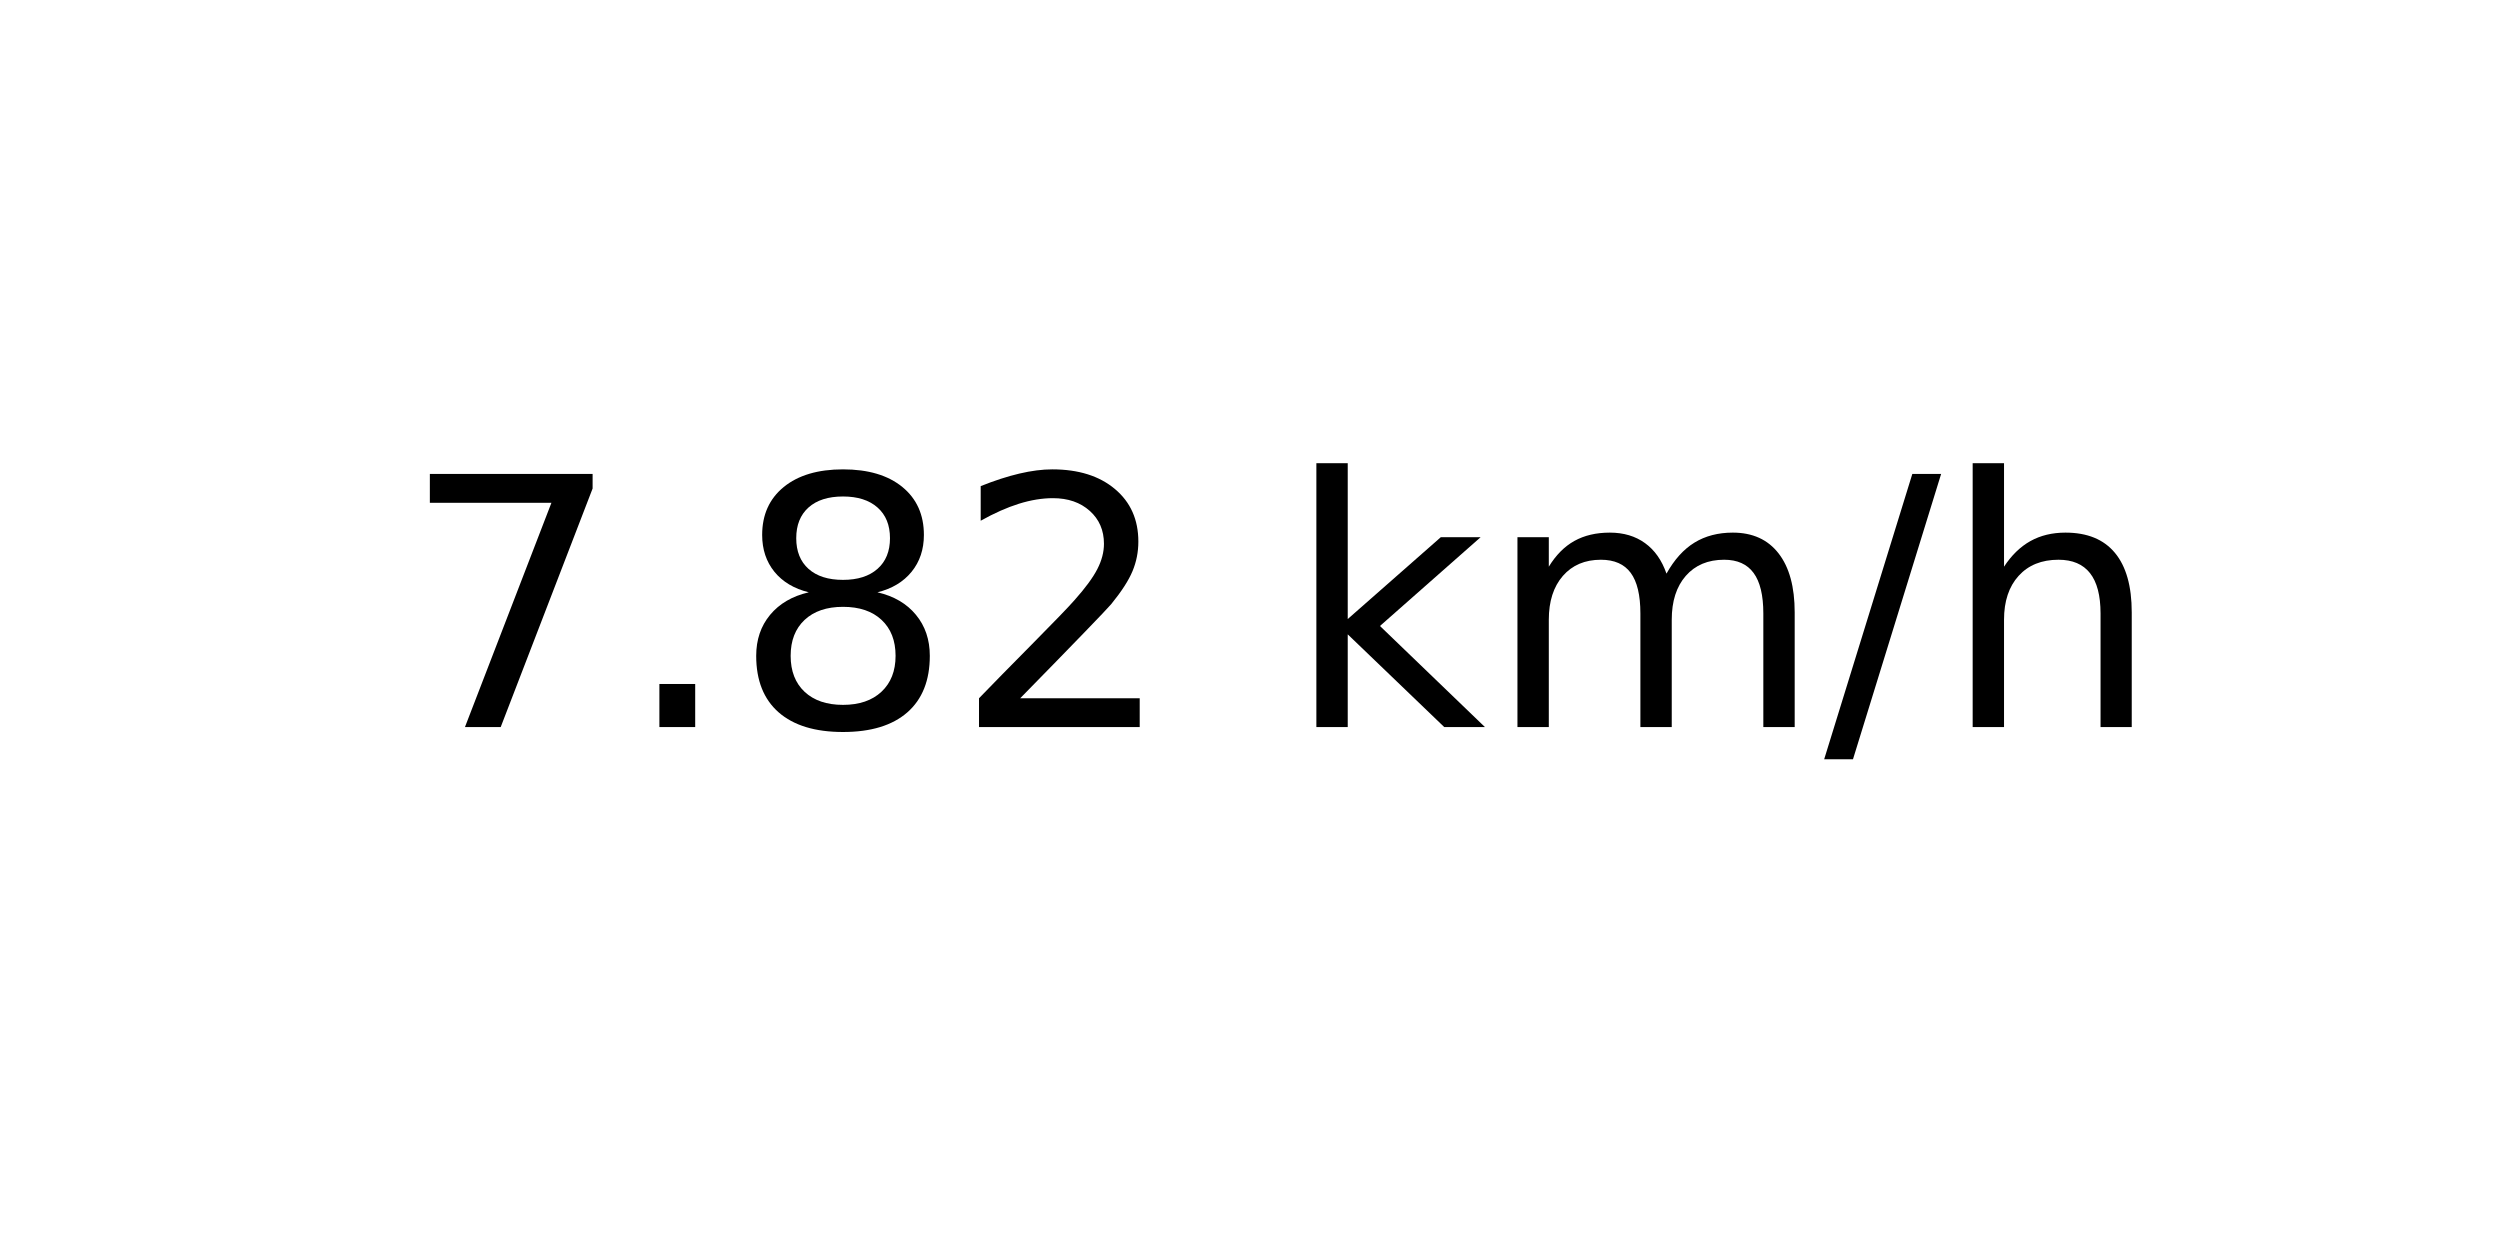
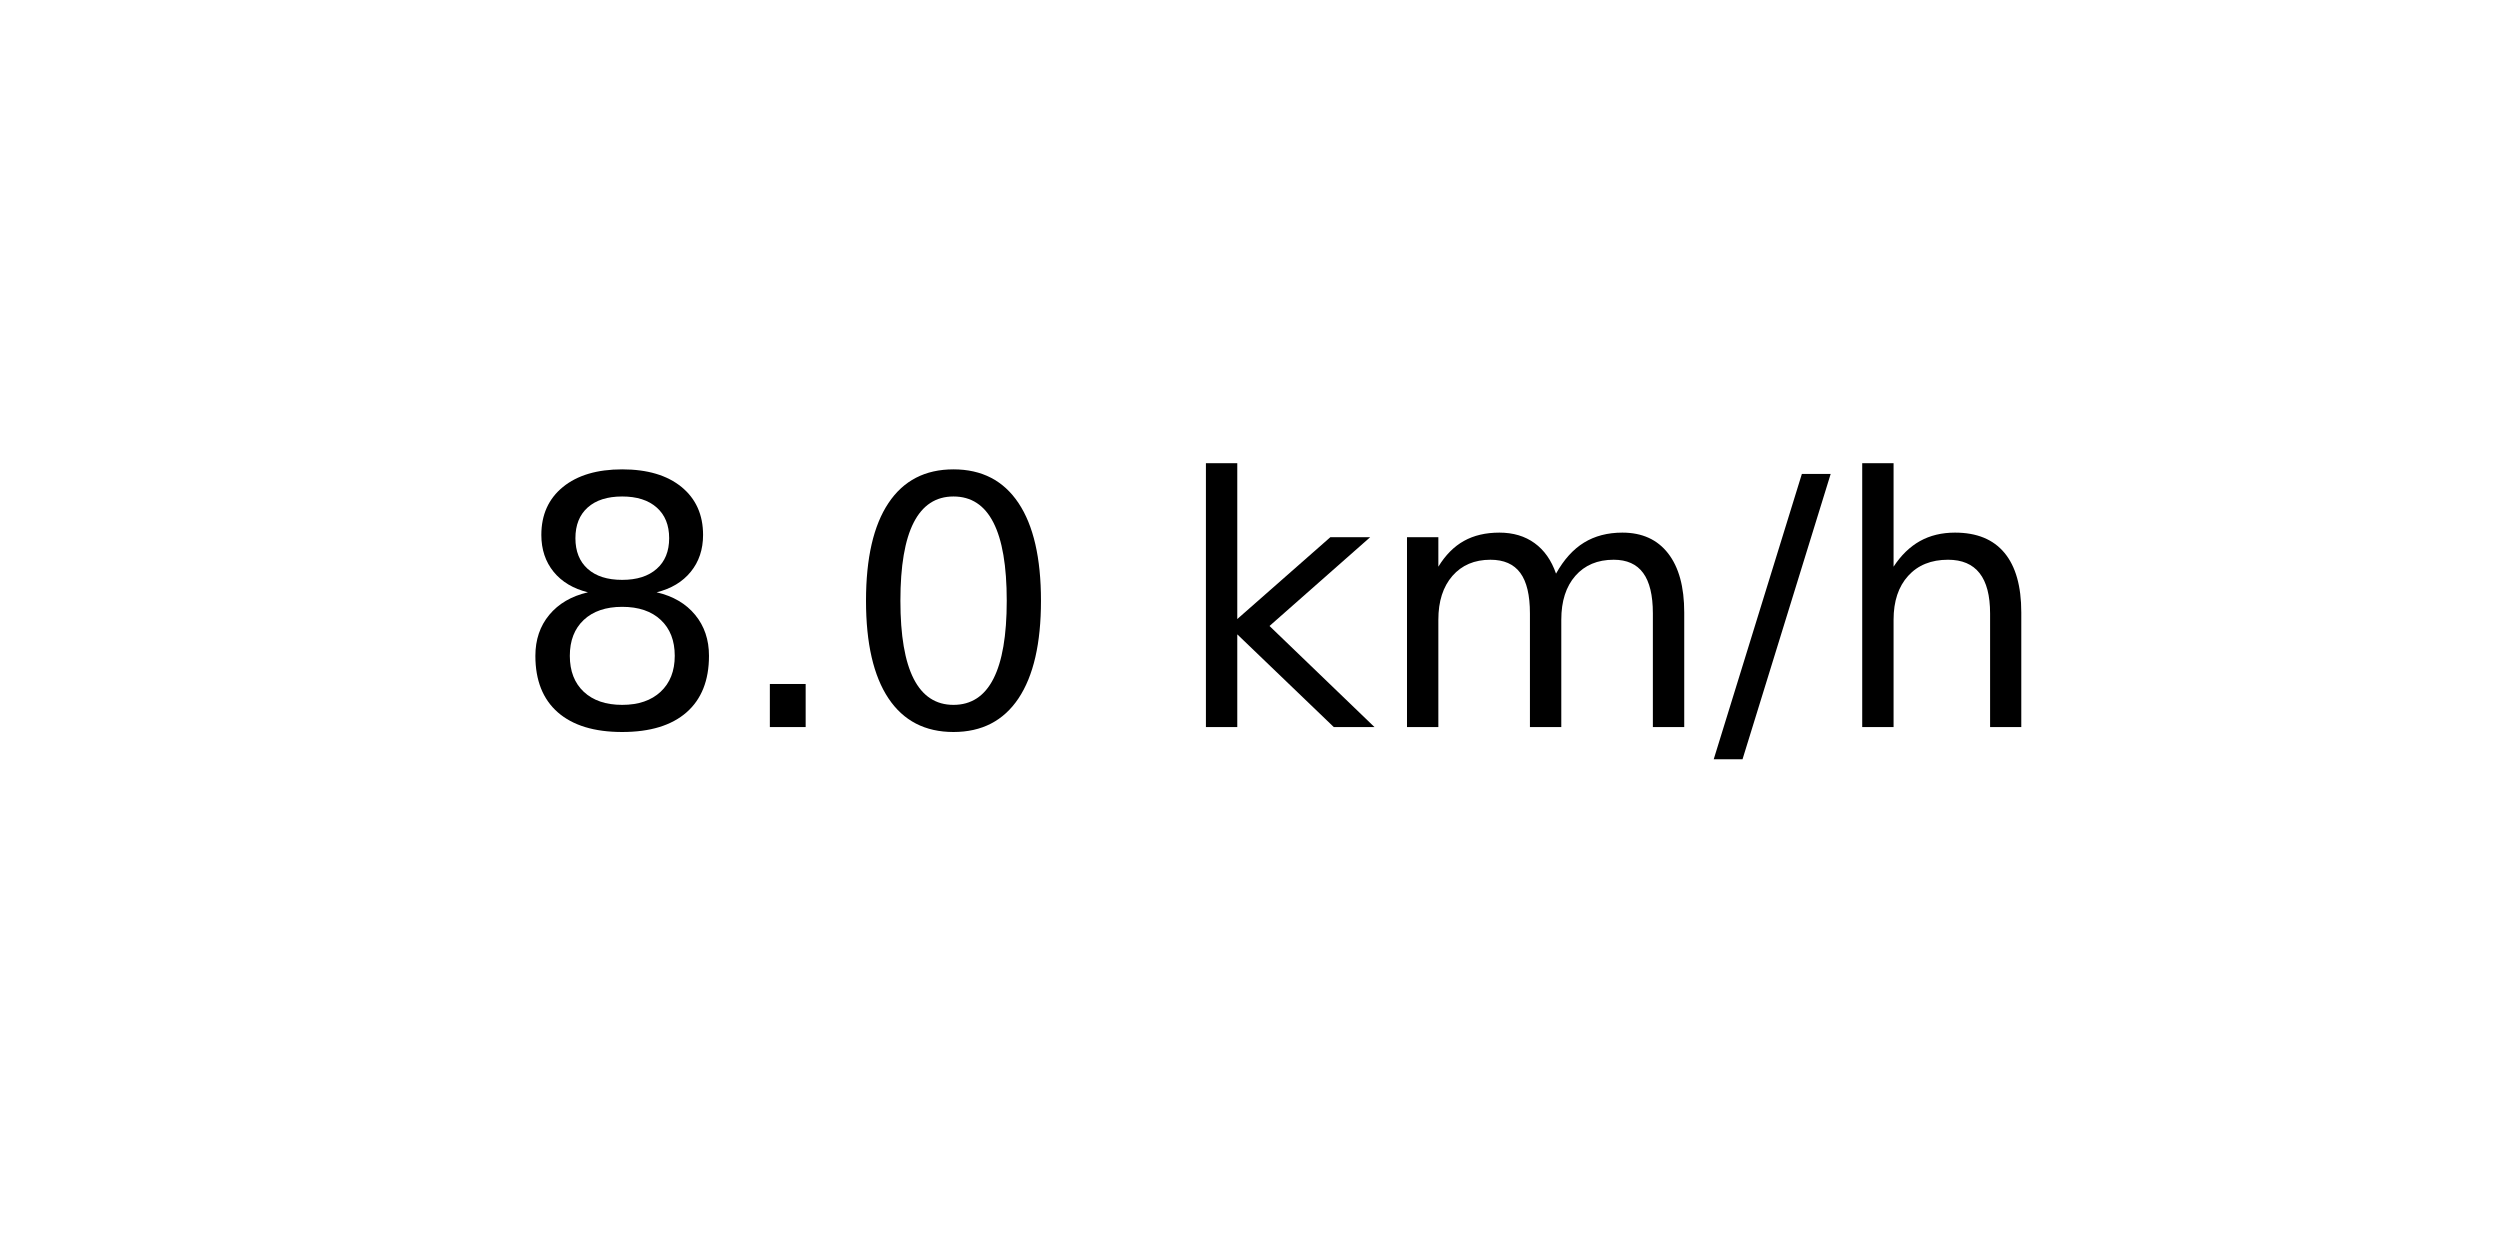
<svg xmlns="http://www.w3.org/2000/svg" xmlns:xlink="http://www.w3.org/1999/xlink" width="72pt" height="36pt" viewBox="0 0 72 36" version="1.1">
  <defs>
    <style type="text/css">*{stroke-linejoin: round; stroke-linecap: butt}</style>
  </defs>
  <g id="figure_1">
    <g id="axes_1">
      <g id="text_1">
-         <g transform="translate(11.55937 20.93937) scale(0.1 -0.1)">
+         <g transform="translate(14.74062 20.93937) scale(0.1 -0.1)">
          <defs>
-             <path id="DejaVuSans-37" d="M 525 4666  L 3525 4666  L 3525 4397  L 1831 0  L 1172 0  L 2766 4134  L 525 4134  L 525 4666  z " transform="scale(0.015625)" />
+             <path id="DejaVuSans-38" d="M 2034 2216  Q 1584 2216 1326 1975  Q 1069 1734 1069 1313  Q 1069 891 1326 650  Q 1584 409 2034 409  Q 2484 409 2743 651  Q 3003 894 3003 1313  Q 3003 1734 2745 1975  Q 2488 2216 2034 2216  z M 1403 2484  Q 997 2584 770 2862  Q 544 3141 544 3541  Q 544 4100 942 4425  Q 1341 4750 2034 4750  Q 2731 4750 3128 4425  Q 3525 4100 3525 3541  Q 3525 3141 3298 2862  Q 3072 2584 2669 2484  Q 3125 2378 3379 2068  Q 3634 1759 3634 1313  Q 3634 634 3220 271  Q 2806 -91 2034 -91  Q 1263 -91 848 271  Q 434 634 434 1313  Q 434 1759 690 2068  Q 947 2378 1403 2484  z M 1172 3481  Q 1172 3119 1398 2916  Q 1625 2713 2034 2713  Q 2441 2713 2670 2916  Q 2900 3119 2900 3481  Q 2900 3844 2670 4047  Q 2441 4250 2034 4250  Q 1625 4250 1398 4047  Q 1172 3844 1172 3481  z " transform="scale(0.015625)" />
            <path id="DejaVuSans-2e" d="M 684 794  L 1344 794  L 1344 0  L 684 0  L 684 794  z " transform="scale(0.015625)" />
-             <path id="DejaVuSans-38" d="M 2034 2216  Q 1584 2216 1326 1975  Q 1069 1734 1069 1313  Q 1069 891 1326 650  Q 1584 409 2034 409  Q 2484 409 2743 651  Q 3003 894 3003 1313  Q 3003 1734 2745 1975  Q 2488 2216 2034 2216  z M 1403 2484  Q 997 2584 770 2862  Q 544 3141 544 3541  Q 544 4100 942 4425  Q 1341 4750 2034 4750  Q 2731 4750 3128 4425  Q 3525 4100 3525 3541  Q 3525 3141 3298 2862  Q 3072 2584 2669 2484  Q 3125 2378 3379 2068  Q 3634 1759 3634 1313  Q 3634 634 3220 271  Q 2806 -91 2034 -91  Q 1263 -91 848 271  Q 434 634 434 1313  Q 434 1759 690 2068  Q 947 2378 1403 2484  z M 1172 3481  Q 1172 3119 1398 2916  Q 1625 2713 2034 2713  Q 2441 2713 2670 2916  Q 2900 3119 2900 3481  Q 2900 3844 2670 4047  Q 2441 4250 2034 4250  Q 1625 4250 1398 4047  Q 1172 3844 1172 3481  z " transform="scale(0.015625)" />
-             <path id="DejaVuSans-32" d="M 1228 531  L 3431 531  L 3431 0  L 469 0  L 469 531  Q 828 903 1448 1529  Q 2069 2156 2228 2338  Q 2531 2678 2651 2914  Q 2772 3150 2772 3378  Q 2772 3750 2511 3984  Q 2250 4219 1831 4219  Q 1534 4219 1204 4116  Q 875 4013 500 3803  L 500 4441  Q 881 4594 1212 4672  Q 1544 4750 1819 4750  Q 2544 4750 2975 4387  Q 3406 4025 3406 3419  Q 3406 3131 3298 2873  Q 3191 2616 2906 2266  Q 2828 2175 2409 1742  Q 1991 1309 1228 531  z " transform="scale(0.015625)" />
+             <path id="DejaVuSans-30" d="M 2034 4250  Q 1547 4250 1301 3770  Q 1056 3291 1056 2328  Q 1056 1369 1301 889  Q 1547 409 2034 409  Q 2525 409 2770 889  Q 3016 1369 3016 2328  Q 3016 3291 2770 3770  Q 2525 4250 2034 4250  z M 2034 4750  Q 2819 4750 3233 4129  Q 3647 3509 3647 2328  Q 3647 1150 3233 529  Q 2819 -91 2034 -91  Q 1250 -91 836 529  Q 422 1150 422 2328  Q 422 3509 836 4129  Q 1250 4750 2034 4750  z " transform="scale(0.015625)" />
            <path id="DejaVuSans-20" transform="scale(0.015625)" />
            <path id="DejaVuSans-6b" d="M 581 4863  L 1159 4863  L 1159 1991  L 2875 3500  L 3609 3500  L 1753 1863  L 3688 0  L 2938 0  L 1159 1709  L 1159 0  L 581 0  L 581 4863  z " transform="scale(0.015625)" />
            <path id="DejaVuSans-6d" d="M 3328 2828  Q 3544 3216 3844 3400  Q 4144 3584 4550 3584  Q 5097 3584 5394 3201  Q 5691 2819 5691 2113  L 5691 0  L 5113 0  L 5113 2094  Q 5113 2597 4934 2840  Q 4756 3084 4391 3084  Q 3944 3084 3684 2787  Q 3425 2491 3425 1978  L 3425 0  L 2847 0  L 2847 2094  Q 2847 2600 2669 2842  Q 2491 3084 2119 3084  Q 1678 3084 1418 2786  Q 1159 2488 1159 1978  L 1159 0  L 581 0  L 581 3500  L 1159 3500  L 1159 2956  Q 1356 3278 1631 3431  Q 1906 3584 2284 3584  Q 2666 3584 2933 3390  Q 3200 3197 3328 2828  z " transform="scale(0.015625)" />
            <path id="DejaVuSans-2f" d="M 1625 4666  L 2156 4666  L 531 -594  L 0 -594  L 1625 4666  z " transform="scale(0.015625)" />
            <path id="DejaVuSans-68" d="M 3513 2113  L 3513 0  L 2938 0  L 2938 2094  Q 2938 2591 2744 2837  Q 2550 3084 2163 3084  Q 1697 3084 1428 2787  Q 1159 2491 1159 1978  L 1159 0  L 581 0  L 581 4863  L 1159 4863  L 1159 2956  Q 1366 3272 1645 3428  Q 1925 3584 2291 3584  Q 2894 3584 3203 3211  Q 3513 2838 3513 2113  z " transform="scale(0.015625)" />
          </defs>
-           <use xlink:href="#DejaVuSans-37" />
+           <use xlink:href="#DejaVuSans-38" />
          <use xlink:href="#DejaVuSans-2e" x="63.623" />
-           <use xlink:href="#DejaVuSans-38" x="95.41" />
-           <use xlink:href="#DejaVuSans-32" x="159.033" />
-           <use xlink:href="#DejaVuSans-20" x="222.656" />
-           <use xlink:href="#DejaVuSans-6b" x="254.443" />
-           <use xlink:href="#DejaVuSans-6d" x="312.354" />
-           <use xlink:href="#DejaVuSans-2f" x="409.766" />
-           <use xlink:href="#DejaVuSans-68" x="443.457" />
+           <use xlink:href="#DejaVuSans-30" x="95.41" />
+           <use xlink:href="#DejaVuSans-20" x="159.033" />
+           <use xlink:href="#DejaVuSans-6b" x="190.82" />
+           <use xlink:href="#DejaVuSans-6d" x="248.73" />
+           <use xlink:href="#DejaVuSans-2f" x="346.143" />
+           <use xlink:href="#DejaVuSans-68" x="379.834" />
        </g>
      </g>
    </g>
  </g>
</svg>
